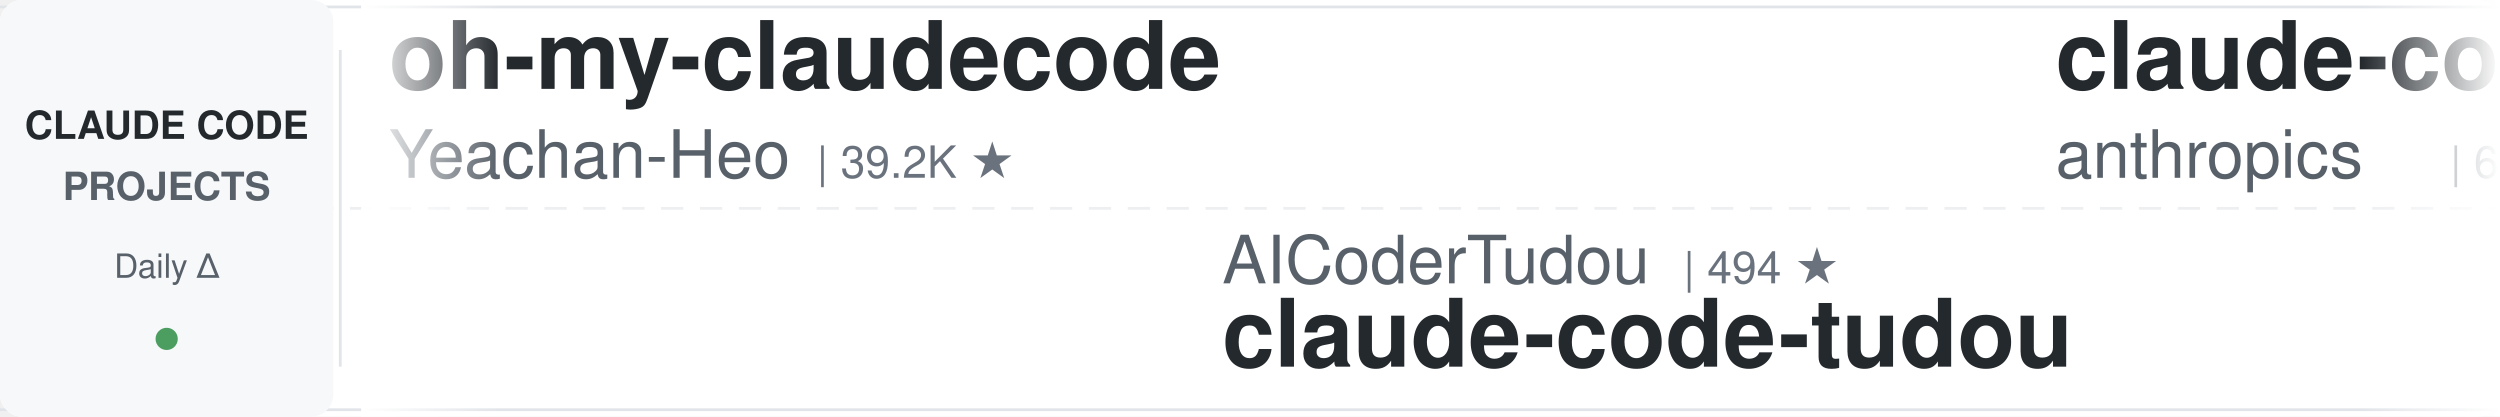
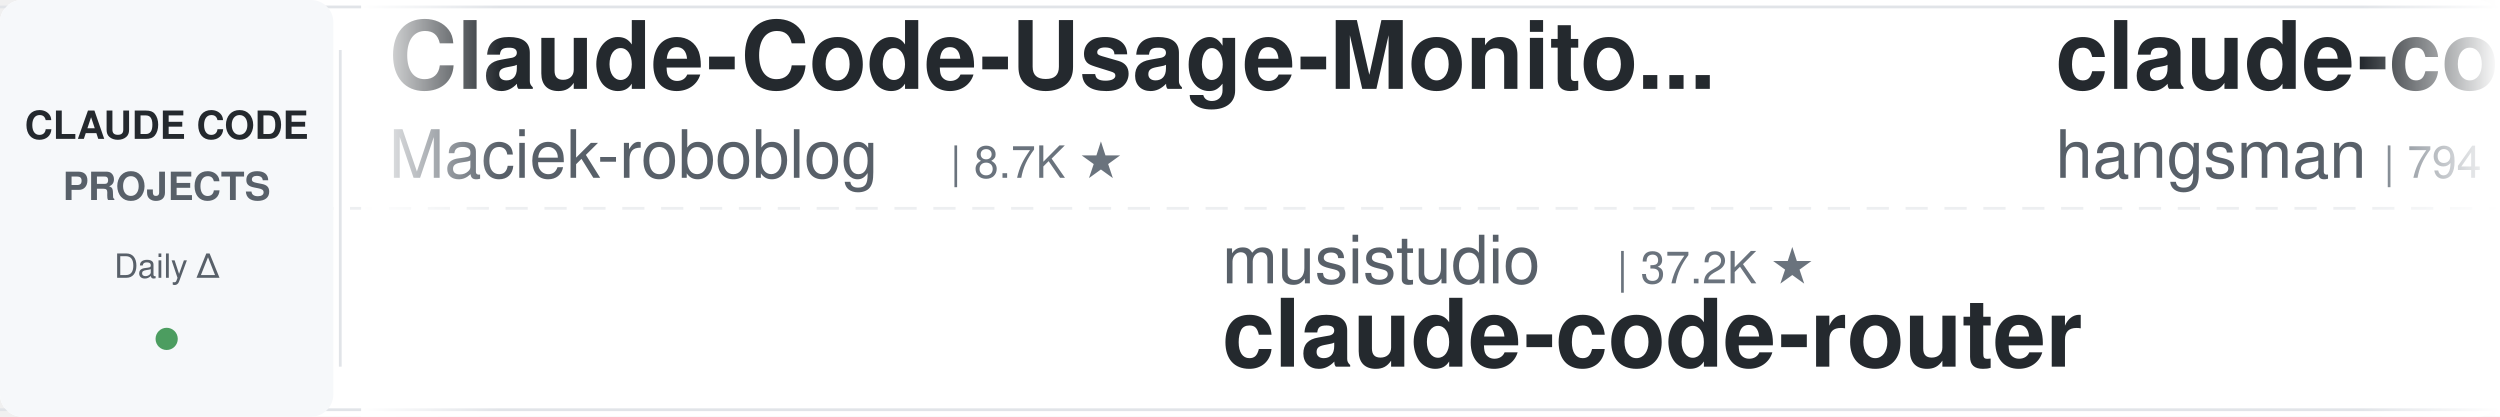
<svg xmlns="http://www.w3.org/2000/svg" width="900" height="150">
  <defs>
    <linearGradient id="leftFade" x1="0%" y1="0%" x2="100%" y2="0%">
      <stop offset="0%" style="stop-color:#ffffff;stop-opacity:1" />
      <stop offset="100%" style="stop-color:#ffffff;stop-opacity:0" />
    </linearGradient>
    <linearGradient id="rightFade" x1="0%" y1="0%" x2="100%" y2="0%">
      <stop offset="0%" style="stop-color:#ffffff;stop-opacity:0" />
      <stop offset="100%" style="stop-color:#ffffff;stop-opacity:1" />
    </linearGradient>
  </defs>
  <rect width="900" height="150" fill="#ffffff" rx="8" />
  <rect x="0" y="2" width="900" height="1" fill="#e1e4e8" />
  <rect x="0" y="147" width="900" height="1" fill="#e1e4e8" />
  <line x1="0" y1="75" x2="900" y2="75" stroke="#e1e4e8" stroke-width="1" stroke-dasharray="8 6" opacity="0.6" />
  <rect x="0" y="0" width="120" height="150" fill="#f6f8fa" rx="8" />
  <text x="60" y="50" font-family="-apple-system, BlinkMacSystemFont, 'Segoe UI', Helvetica, Arial, sans-serif" font-size="14" font-weight="600" fill="#24292e" text-anchor="middle">CLAUDE CODE</text>
  <text x="60" y="72" font-family="-apple-system, BlinkMacSystemFont, 'Segoe UI', Helvetica, Arial, sans-serif" font-size="14" font-weight="600" fill="#586069" text-anchor="middle">PROJECTS</text>
  <text x="60" y="100" font-family="-apple-system, BlinkMacSystemFont, 'Segoe UI', Helvetica, Arial, sans-serif" font-size="12" font-weight="500" fill="#586069" text-anchor="middle">Daily Δ</text>
  <circle cx="60" cy="122" r="4" fill="#22863a" opacity="0.8" />
  <rect x="122" y="18" width="1" height="114" fill="#e1e4e8" />
  <clipPath id="tickerClip">
    <rect x="130" y="0" width="770" height="150" />
  </clipPath>
  <g clip-path="url(#tickerClip)">
    <g id="tickerItems">
      <animateTransform attributeName="transform" attributeType="XML" type="translate" from="0 0" to="-3000 0" dur="54s" repeatCount="indefinite" />
      <g transform="translate(0, 0)">
-         <text x="140" y="32" font-family="-apple-system, BlinkMacSystemFont, 'Segoe UI', Helvetica, Arial, sans-serif" font-size="34" font-weight="600" fill="#24292e">oh-my-claudecode</text>
-         <text x="140" y="64" font-family="-apple-system, BlinkMacSystemFont, 'Segoe UI', Helvetica, Arial, sans-serif" font-size="24" font-weight="400" fill="#586069">Yeachan-Heo</text>
-         <text x="294" y="64" font-family="-apple-system, BlinkMacSystemFont, 'Segoe UI', Helvetica, Arial, sans-serif" font-size="16" font-weight="500" fill="#6a737d">| 39.2K ★</text>
-       </g>
-       <g transform="translate(300, 0)">
-         <text x="140" y="102" font-family="-apple-system, BlinkMacSystemFont, 'Segoe UI', Helvetica, Arial, sans-serif" font-size="24" font-weight="400" fill="#586069">AICoderTudou</text>
-         <text x="306" y="102" font-family="-apple-system, BlinkMacSystemFont, 'Segoe UI', Helvetica, Arial, sans-serif" font-size="16" font-weight="500" fill="#6a737d">| 494 ★</text>
-         <text x="140" y="132" font-family="-apple-system, BlinkMacSystemFont, 'Segoe UI', Helvetica, Arial, sans-serif" font-size="34" font-weight="600" fill="#24292e">claude-code-tudou</text>
-       </g>
-       <g transform="translate(600, 0)">
-         <text x="140" y="32" font-family="-apple-system, BlinkMacSystemFont, 'Segoe UI', Helvetica, Arial, sans-serif" font-size="34" font-weight="600" fill="#24292e">claude-code-security-rev...</text>
-         <text x="140" y="64" font-family="-apple-system, BlinkMacSystemFont, 'Segoe UI', Helvetica, Arial, sans-serif" font-size="24" font-weight="400" fill="#586069">anthropics</text>
-         <text x="282" y="64" font-family="-apple-system, BlinkMacSystemFont, 'Segoe UI', Helvetica, Arial, sans-serif" font-size="16" font-weight="500" fill="#6a737d">| 6.2K ★</text>
-       </g>
-       <g transform="translate(900, 0)">
-         <text x="140" y="102" font-family="-apple-system, BlinkMacSystemFont, 'Segoe UI', Helvetica, Arial, sans-serif" font-size="24" font-weight="400" fill="#586069">digitalsamba</text>
-         <text x="306" y="102" font-family="-apple-system, BlinkMacSystemFont, 'Segoe UI', Helvetica, Arial, sans-serif" font-size="16" font-weight="500" fill="#6a737d">| 2.1K ★</text>
-         <text x="140" y="132" font-family="-apple-system, BlinkMacSystemFont, 'Segoe UI', Helvetica, Arial, sans-serif" font-size="34" font-weight="600" fill="#24292e">claude-code-video-toolki...</text>
-       </g>
-       <g transform="translate(1200, 0)">
-         <text x="140" y="32" font-family="-apple-system, BlinkMacSystemFont, 'Segoe UI', Helvetica, Arial, sans-serif" font-size="34" font-weight="600" fill="#24292e">claude-code-rev</text>
-         <text x="140" y="64" font-family="-apple-system, BlinkMacSystemFont, 'Segoe UI', Helvetica, Arial, sans-serif" font-size="24" font-weight="400" fill="#586069">oboard</text>
-         <text x="234" y="64" font-family="-apple-system, BlinkMacSystemFont, 'Segoe UI', Helvetica, Arial, sans-serif" font-size="16" font-weight="500" fill="#6a737d">| 3.3K ★</text>
-       </g>
-       <g transform="translate(1500, 0)">
-         <text x="140" y="102" font-family="-apple-system, BlinkMacSystemFont, 'Segoe UI', Helvetica, Arial, sans-serif" font-size="24" font-weight="400" fill="#586069">Yuyz0112</text>
-         <text x="258" y="102" font-family="-apple-system, BlinkMacSystemFont, 'Segoe UI', Helvetica, Arial, sans-serif" font-size="16" font-weight="500" fill="#6a737d">| 2.4K ★</text>
-         <text x="140" y="132" font-family="-apple-system, BlinkMacSystemFont, 'Segoe UI', Helvetica, Arial, sans-serif" font-size="34" font-weight="600" fill="#24292e">claude-code-reverse</text>
-       </g>
-       <g transform="translate(1800, 0)">
-         <text x="140" y="32" font-family="-apple-system, BlinkMacSystemFont, 'Segoe UI', Helvetica, Arial, sans-serif" font-size="34" font-weight="600" fill="#24292e">learn-claude-code</text>
-         <text x="140" y="64" font-family="-apple-system, BlinkMacSystemFont, 'Segoe UI', Helvetica, Arial, sans-serif" font-size="24" font-weight="400" fill="#586069">shareAI-lab</text>
-         <text x="294" y="64" font-family="-apple-system, BlinkMacSystemFont, 'Segoe UI', Helvetica, Arial, sans-serif" font-size="16" font-weight="500" fill="#6a737d">| 76.8K ★</text>
-       </g>
-       <g transform="translate(2100, 0)">
-         <text x="140" y="102" font-family="-apple-system, BlinkMacSystemFont, 'Segoe UI', Helvetica, Arial, sans-serif" font-size="24" font-weight="400" fill="#586069">asgeirtj</text>
-         <text x="258" y="102" font-family="-apple-system, BlinkMacSystemFont, 'Segoe UI', Helvetica, Arial, sans-serif" font-size="16" font-weight="500" fill="#6a737d">| 66.8K ★</text>
-         <text x="140" y="132" font-family="-apple-system, BlinkMacSystemFont, 'Segoe UI', Helvetica, Arial, sans-serif" font-size="34" font-weight="600" fill="#24292e">system_prompts_leaks</text>
-       </g>
-       <g transform="translate(2400, 0)">
        <text x="140" y="32" font-family="-apple-system, BlinkMacSystemFont, 'Segoe UI', Helvetica, Arial, sans-serif" font-size="34" font-weight="600" fill="#24292e">Claude-Code-Usage-Monito...</text>
        <text x="140" y="64" font-family="-apple-system, BlinkMacSystemFont, 'Segoe UI', Helvetica, Arial, sans-serif" font-size="24" font-weight="400" fill="#586069">Maciek-roboblog</text>
        <text x="342" y="64" font-family="-apple-system, BlinkMacSystemFont, 'Segoe UI', Helvetica, Arial, sans-serif" font-size="16" font-weight="500" fill="#6a737d">| 8.7K ★</text>
      </g>
+       <g transform="translate(300, 0)">
+         <text x="140" y="102" font-family="-apple-system, BlinkMacSystemFont, 'Segoe UI', Helvetica, Arial, sans-serif" font-size="24" font-weight="400" fill="#586069">musistudio</text>
+         <text x="282" y="102" font-family="-apple-system, BlinkMacSystemFont, 'Segoe UI', Helvetica, Arial, sans-serif" font-size="16" font-weight="500" fill="#6a737d">| 37.2K ★</text>
+         <text x="140" y="132" font-family="-apple-system, BlinkMacSystemFont, 'Segoe UI', Helvetica, Arial, sans-serif" font-size="34" font-weight="600" fill="#24292e">claude-code-router</text>
+       </g>
+       <g transform="translate(600, 0)">
+         <text x="140" y="32" font-family="-apple-system, BlinkMacSystemFont, 'Segoe UI', Helvetica, Arial, sans-serif" font-size="34" font-weight="600" fill="#24292e">claude-code-source</text>
+         <text x="140" y="64" font-family="-apple-system, BlinkMacSystemFont, 'Segoe UI', Helvetica, Arial, sans-serif" font-size="24" font-weight="400" fill="#586069">hangsman</text>
+         <text x="258" y="64" font-family="-apple-system, BlinkMacSystemFont, 'Segoe UI', Helvetica, Arial, sans-serif" font-size="16" font-weight="500" fill="#6a737d">| 794 ★</text>
+       </g>
+       <g transform="translate(900, 0)">
+         <text x="140" y="102" font-family="-apple-system, BlinkMacSystemFont, 'Segoe UI', Helvetica, Arial, sans-serif" font-size="24" font-weight="400" fill="#586069">VILA-Lab</text>
+         <text x="258" y="102" font-family="-apple-system, BlinkMacSystemFont, 'Segoe UI', Helvetica, Arial, sans-serif" font-size="16" font-weight="500" fill="#6a737d">| 2.1K ★</text>
+         <text x="140" y="132" font-family="-apple-system, BlinkMacSystemFont, 'Segoe UI', Helvetica, Arial, sans-serif" font-size="34" font-weight="600" fill="#24292e">Dive-into-Claude-Code</text>
+       </g>
+       <g transform="translate(1200, 0)">
+         <text x="140" y="32" font-family="-apple-system, BlinkMacSystemFont, 'Segoe UI', Helvetica, Arial, sans-serif" font-size="34" font-weight="600" fill="#24292e">claude-code-hub</text>
+         <text x="140" y="64" font-family="-apple-system, BlinkMacSystemFont, 'Segoe UI', Helvetica, Arial, sans-serif" font-size="24" font-weight="400" fill="#586069">ding113</text>
+         <text x="246" y="64" font-family="-apple-system, BlinkMacSystemFont, 'Segoe UI', Helvetica, Arial, sans-serif" font-size="16" font-weight="500" fill="#6a737d">| 3.4K ★</text>
+       </g>
+       <g transform="translate(1500, 0)">
+         <text x="140" y="102" font-family="-apple-system, BlinkMacSystemFont, 'Segoe UI', Helvetica, Arial, sans-serif" font-size="24" font-weight="400" fill="#586069">LING71671</text>
+         <text x="270" y="102" font-family="-apple-system, BlinkMacSystemFont, 'Segoe UI', Helvetica, Arial, sans-serif" font-size="16" font-weight="500" fill="#6a737d">| 948 ★</text>
+         <text x="140" y="132" font-family="-apple-system, BlinkMacSystemFont, 'Segoe UI', Helvetica, Arial, sans-serif" font-size="34" font-weight="600" fill="#24292e">Open-ClaudeCode</text>
+       </g>
+       <g transform="translate(1800, 0)">
+         <text x="140" y="32" font-family="-apple-system, BlinkMacSystemFont, 'Segoe UI', Helvetica, Arial, sans-serif" font-size="34" font-weight="600" fill="#24292e">Auto-claude-code-researc...</text>
+         <text x="140" y="64" font-family="-apple-system, BlinkMacSystemFont, 'Segoe UI', Helvetica, Arial, sans-serif" font-size="24" font-weight="400" fill="#586069">wanshuiyin</text>
+         <text x="282" y="64" font-family="-apple-system, BlinkMacSystemFont, 'Segoe UI', Helvetica, Arial, sans-serif" font-size="16" font-weight="500" fill="#6a737d">| 16.1K ★</text>
+       </g>
+       <g transform="translate(2100, 0)">
+         <text x="140" y="102" font-family="-apple-system, BlinkMacSystemFont, 'Segoe UI', Helvetica, Arial, sans-serif" font-size="24" font-weight="400" fill="#586069">frankbria</text>
+         <text x="270" y="102" font-family="-apple-system, BlinkMacSystemFont, 'Segoe UI', Helvetica, Arial, sans-serif" font-size="16" font-weight="500" fill="#6a737d">| 9.6K ★</text>
+         <text x="140" y="132" font-family="-apple-system, BlinkMacSystemFont, 'Segoe UI', Helvetica, Arial, sans-serif" font-size="34" font-weight="600" fill="#24292e">ralph-claude-code</text>
+       </g>
+       <g transform="translate(2400, 0)">
+         <text x="140" y="32" font-family="-apple-system, BlinkMacSystemFont, 'Segoe UI', Helvetica, Arial, sans-serif" font-size="34" font-weight="600" fill="#24292e">claude-code-hooks-master...</text>
+         <text x="140" y="64" font-family="-apple-system, BlinkMacSystemFont, 'Segoe UI', Helvetica, Arial, sans-serif" font-size="24" font-weight="400" fill="#586069">disler</text>
+         <text x="234" y="64" font-family="-apple-system, BlinkMacSystemFont, 'Segoe UI', Helvetica, Arial, sans-serif" font-size="16" font-weight="500" fill="#6a737d">| 3.9K ★</text>
+       </g>
      <g transform="translate(2700, 0)">
-         <text x="140" y="102" font-family="-apple-system, BlinkMacSystemFont, 'Segoe UI', Helvetica, Arial, sans-serif" font-size="24" font-weight="400" fill="#586069">multica-ai</text>
-         <text x="282" y="102" font-family="-apple-system, BlinkMacSystemFont, 'Segoe UI', Helvetica, Arial, sans-serif" font-size="16" font-weight="500" fill="#6a737d">| 213.0K ★</text>
-         <text x="140" y="132" font-family="-apple-system, BlinkMacSystemFont, 'Segoe UI', Helvetica, Arial, sans-serif" font-size="34" font-weight="600" fill="#24292e">andrej-karpathy-skills</text>
+         <text x="140" y="102" font-family="-apple-system, BlinkMacSystemFont, 'Segoe UI', Helvetica, Arial, sans-serif" font-size="24" font-weight="400" fill="#586069">OneRedOak</text>
+         <text x="270" y="102" font-family="-apple-system, BlinkMacSystemFont, 'Segoe UI', Helvetica, Arial, sans-serif" font-size="16" font-weight="500" fill="#6a737d">| 3.9K ★</text>
+         <text x="140" y="132" font-family="-apple-system, BlinkMacSystemFont, 'Segoe UI', Helvetica, Arial, sans-serif" font-size="34" font-weight="600" fill="#24292e">claude-code-workflows</text>
      </g>
      <g transform="translate(3000, 0)">
-         <text x="140" y="32" font-family="-apple-system, BlinkMacSystemFont, 'Segoe UI', Helvetica, Arial, sans-serif" font-size="34" font-weight="600" fill="#24292e">oh-my-claudecode</text>
-         <text x="140" y="64" font-family="-apple-system, BlinkMacSystemFont, 'Segoe UI', Helvetica, Arial, sans-serif" font-size="24" font-weight="400" fill="#586069">Yeachan-Heo</text>
-         <text x="294" y="64" font-family="-apple-system, BlinkMacSystemFont, 'Segoe UI', Helvetica, Arial, sans-serif" font-size="16" font-weight="500" fill="#6a737d">| 39.2K ★</text>
+         <text x="140" y="32" font-family="-apple-system, BlinkMacSystemFont, 'Segoe UI', Helvetica, Arial, sans-serif" font-size="34" font-weight="600" fill="#24292e">Claude-Code-Usage-Monito...</text>
+         <text x="140" y="64" font-family="-apple-system, BlinkMacSystemFont, 'Segoe UI', Helvetica, Arial, sans-serif" font-size="24" font-weight="400" fill="#586069">Maciek-roboblog</text>
+         <text x="342" y="64" font-family="-apple-system, BlinkMacSystemFont, 'Segoe UI', Helvetica, Arial, sans-serif" font-size="16" font-weight="500" fill="#6a737d">| 8.7K ★</text>
      </g>
      <g transform="translate(3300, 0)">
-         <text x="140" y="102" font-family="-apple-system, BlinkMacSystemFont, 'Segoe UI', Helvetica, Arial, sans-serif" font-size="24" font-weight="400" fill="#586069">AICoderTudou</text>
-         <text x="306" y="102" font-family="-apple-system, BlinkMacSystemFont, 'Segoe UI', Helvetica, Arial, sans-serif" font-size="16" font-weight="500" fill="#6a737d">| 494 ★</text>
-         <text x="140" y="132" font-family="-apple-system, BlinkMacSystemFont, 'Segoe UI', Helvetica, Arial, sans-serif" font-size="34" font-weight="600" fill="#24292e">claude-code-tudou</text>
+         <text x="140" y="102" font-family="-apple-system, BlinkMacSystemFont, 'Segoe UI', Helvetica, Arial, sans-serif" font-size="24" font-weight="400" fill="#586069">musistudio</text>
+         <text x="282" y="102" font-family="-apple-system, BlinkMacSystemFont, 'Segoe UI', Helvetica, Arial, sans-serif" font-size="16" font-weight="500" fill="#6a737d">| 37.2K ★</text>
+         <text x="140" y="132" font-family="-apple-system, BlinkMacSystemFont, 'Segoe UI', Helvetica, Arial, sans-serif" font-size="34" font-weight="600" fill="#24292e">claude-code-router</text>
      </g>
      <g transform="translate(3600, 0)">
-         <text x="140" y="32" font-family="-apple-system, BlinkMacSystemFont, 'Segoe UI', Helvetica, Arial, sans-serif" font-size="34" font-weight="600" fill="#24292e">claude-code-security-rev...</text>
-         <text x="140" y="64" font-family="-apple-system, BlinkMacSystemFont, 'Segoe UI', Helvetica, Arial, sans-serif" font-size="24" font-weight="400" fill="#586069">anthropics</text>
-         <text x="282" y="64" font-family="-apple-system, BlinkMacSystemFont, 'Segoe UI', Helvetica, Arial, sans-serif" font-size="16" font-weight="500" fill="#6a737d">| 6.2K ★</text>
+         <text x="140" y="32" font-family="-apple-system, BlinkMacSystemFont, 'Segoe UI', Helvetica, Arial, sans-serif" font-size="34" font-weight="600" fill="#24292e">claude-code-source</text>
+         <text x="140" y="64" font-family="-apple-system, BlinkMacSystemFont, 'Segoe UI', Helvetica, Arial, sans-serif" font-size="24" font-weight="400" fill="#586069">hangsman</text>
+         <text x="258" y="64" font-family="-apple-system, BlinkMacSystemFont, 'Segoe UI', Helvetica, Arial, sans-serif" font-size="16" font-weight="500" fill="#6a737d">| 794 ★</text>
      </g>
      <g transform="translate(3900, 0)">
-         <text x="140" y="102" font-family="-apple-system, BlinkMacSystemFont, 'Segoe UI', Helvetica, Arial, sans-serif" font-size="24" font-weight="400" fill="#586069">digitalsamba</text>
-         <text x="306" y="102" font-family="-apple-system, BlinkMacSystemFont, 'Segoe UI', Helvetica, Arial, sans-serif" font-size="16" font-weight="500" fill="#6a737d">| 2.1K ★</text>
-         <text x="140" y="132" font-family="-apple-system, BlinkMacSystemFont, 'Segoe UI', Helvetica, Arial, sans-serif" font-size="34" font-weight="600" fill="#24292e">claude-code-video-toolki...</text>
+         <text x="140" y="102" font-family="-apple-system, BlinkMacSystemFont, 'Segoe UI', Helvetica, Arial, sans-serif" font-size="24" font-weight="400" fill="#586069">VILA-Lab</text>
+         <text x="258" y="102" font-family="-apple-system, BlinkMacSystemFont, 'Segoe UI', Helvetica, Arial, sans-serif" font-size="16" font-weight="500" fill="#6a737d">| 2.1K ★</text>
+         <text x="140" y="132" font-family="-apple-system, BlinkMacSystemFont, 'Segoe UI', Helvetica, Arial, sans-serif" font-size="34" font-weight="600" fill="#24292e">Dive-into-Claude-Code</text>
      </g>
    </g>
  </g>
  <rect x="130" y="0" width="50" height="150" fill="url(#leftFade)" />
  <rect x="850" y="0" width="50" height="150" fill="url(#rightFade)" />
</svg>
